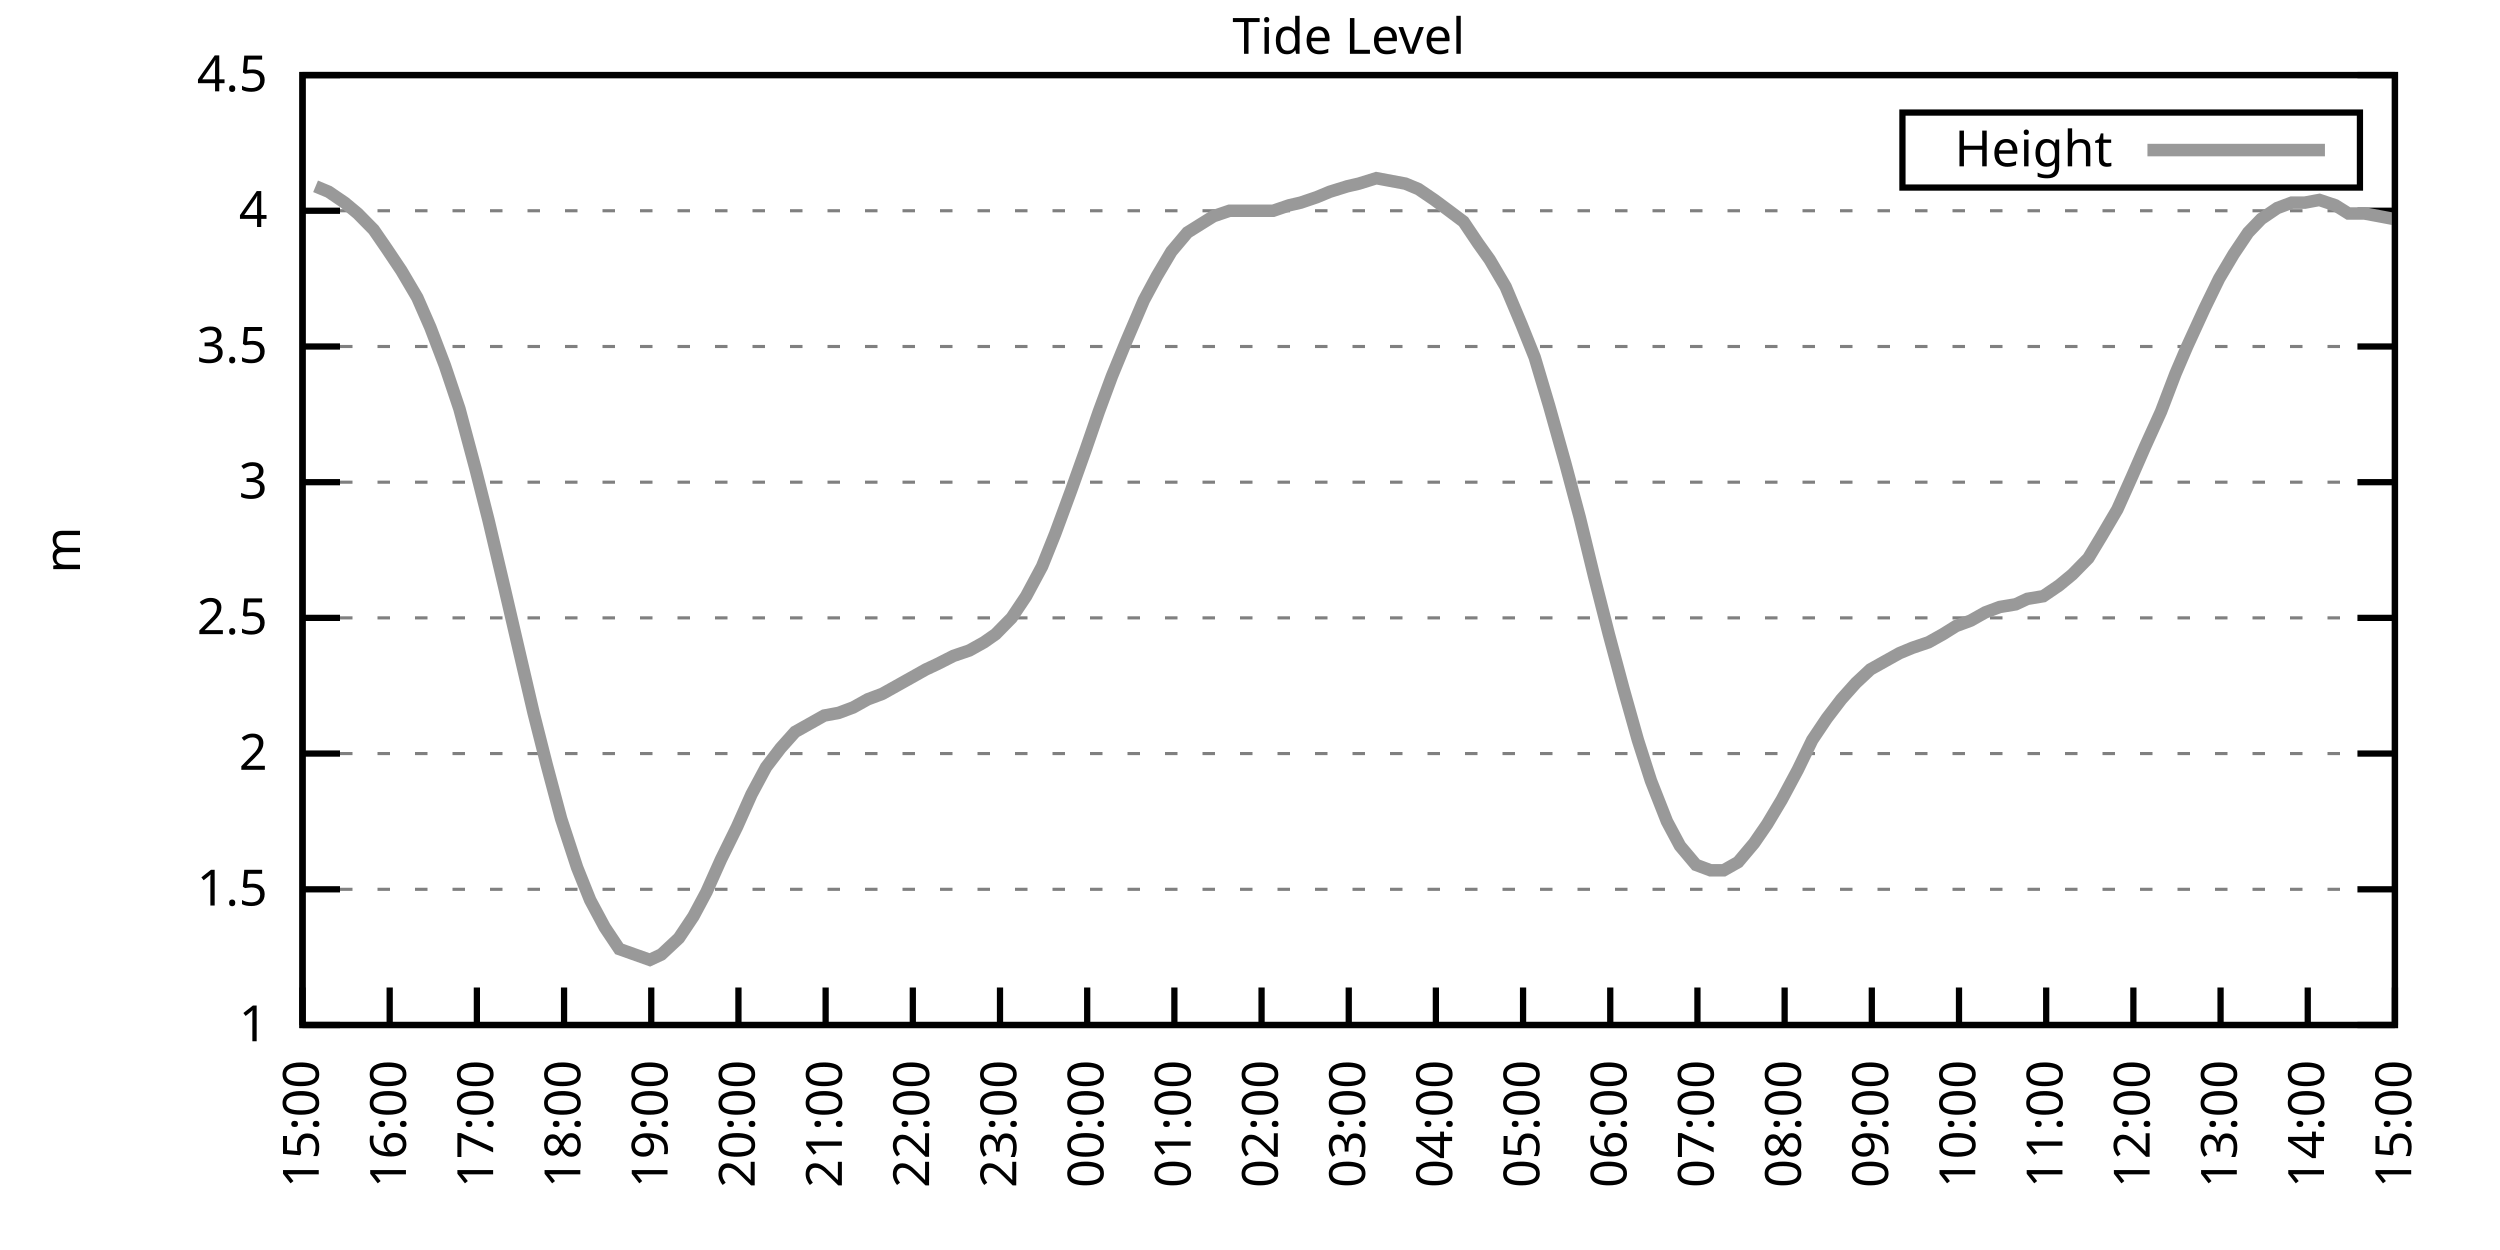
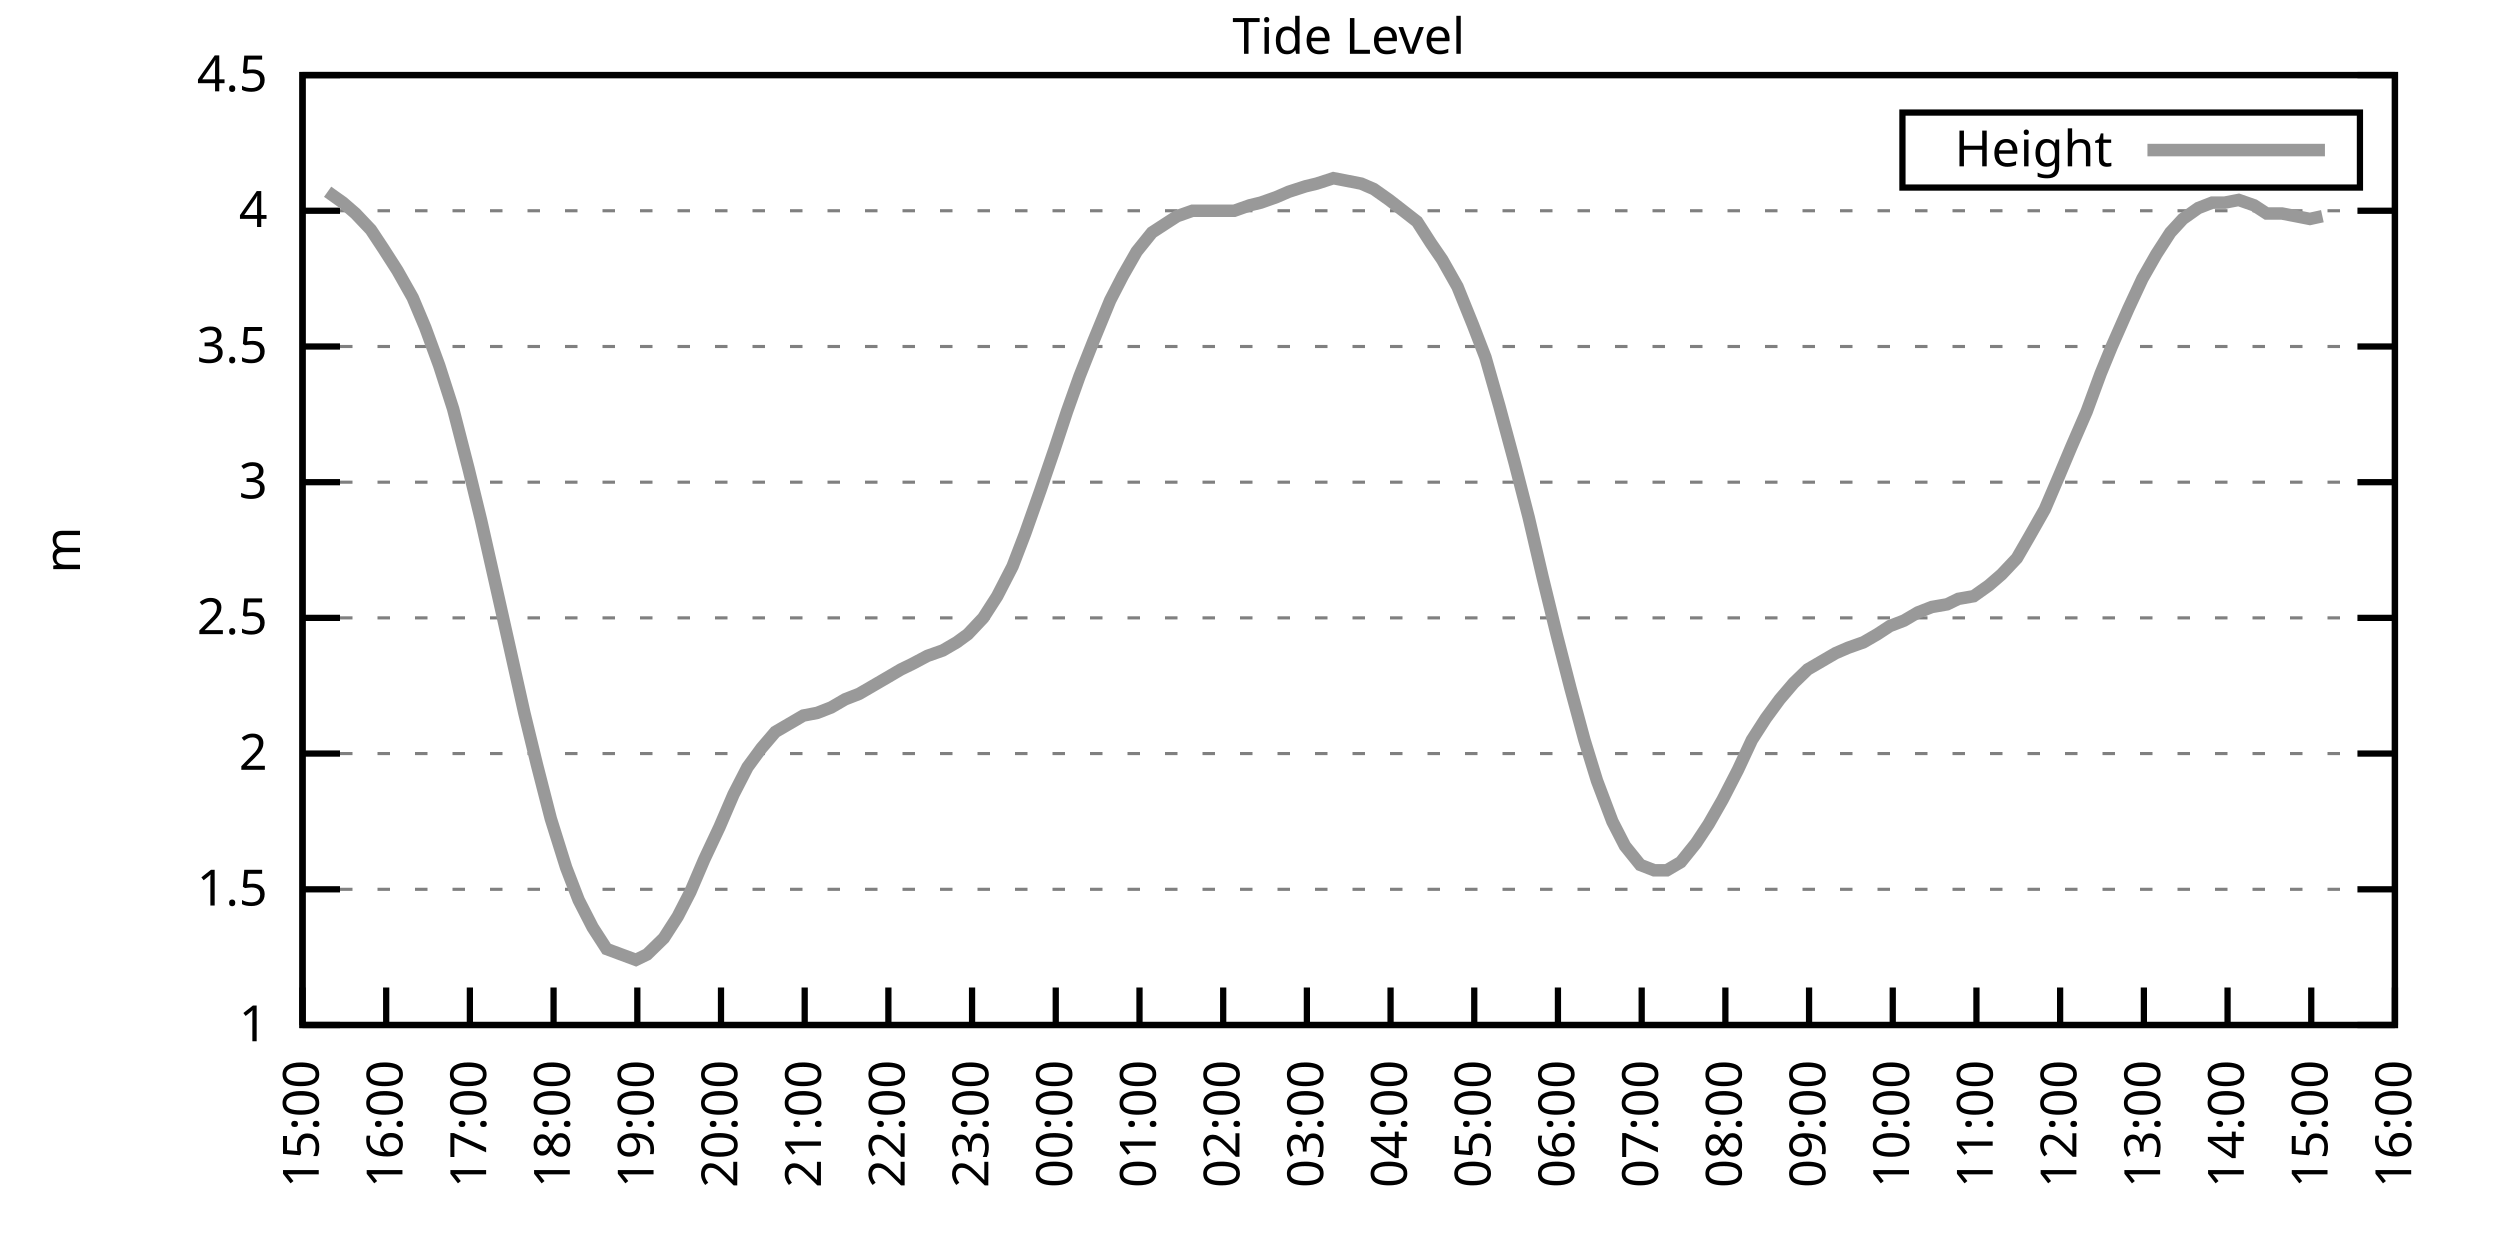
<svg xmlns="http://www.w3.org/2000/svg" xmlns:xlink="http://www.w3.org/1999/xlink" width="400" height="200" viewBox="0 0 400 200">
  <g id="gnuplot_canvas">
    <rect x="0" y="0" width="400" height="200" fill="none" />
    <defs>
      <circle id="gpDot" r="0.5" stroke-width="0.5" stroke="currentColor" />
      <path id="gpPt0" stroke-width="0.333" stroke="currentColor" d="M-1,0 h2 M0,-1 v2" />
      <path id="gpPt1" stroke-width="0.333" stroke="currentColor" d="M-1,-1 L1,1 M1,-1 L-1,1" />
      <path id="gpPt2" stroke-width="0.333" stroke="currentColor" d="M-1,0 L1,0 M0,-1 L0,1 M-1,-1 L1,1 M-1,1 L1,-1" />
      <rect id="gpPt3" stroke-width="0.333" stroke="currentColor" x="-1" y="-1" width="2" height="2" />
      <rect id="gpPt4" stroke-width="0.333" stroke="currentColor" fill="currentColor" x="-1" y="-1" width="2" height="2" />
      <circle id="gpPt5" stroke-width="0.333" stroke="currentColor" cx="0" cy="0" r="1" />
      <use xlink:href="#gpPt5" id="gpPt6" fill="currentColor" stroke="none" />
      <path id="gpPt7" stroke-width="0.333" stroke="currentColor" d="M0,-1.33 L-1.33,0.67 L1.33,0.67 z" />
      <use xlink:href="#gpPt7" id="gpPt8" fill="currentColor" stroke="none" />
      <use xlink:href="#gpPt7" id="gpPt9" stroke="currentColor" transform="rotate(180)" />
      <use xlink:href="#gpPt9" id="gpPt10" fill="currentColor" stroke="none" />
      <use xlink:href="#gpPt3" id="gpPt11" stroke="currentColor" transform="rotate(45)" />
      <use xlink:href="#gpPt11" id="gpPt12" fill="currentColor" stroke="none" />
      <path id="gpPt13" stroke-width="0.333" stroke="currentColor" d="M0,1.330 L1.265,0.411 L0.782,-1.067 L-0.782,-1.076 L-1.265,0.411 z" />
      <use xlink:href="#gpPt13" id="gpPt14" fill="currentColor" stroke="none" />
      <filter id="textbox" filterUnits="objectBoundingBox" x="0" y="0" height="1" width="1">
        <feFlood flood-color="white" flood-opacity="1" result="bgnd" />
        <feComposite in="SourceGraphic" in2="bgnd" operator="atop" />
      </filter>
      <filter id="greybox" filterUnits="objectBoundingBox" x="0" y="0" height="1" width="1">
        <feFlood flood-color="lightgrey" flood-opacity="1" result="grey" />
        <feComposite in="SourceGraphic" in2="grey" operator="atop" />
      </filter>
    </defs>
    <g fill="none" color="white" stroke="currentColor" stroke-width="1.00" stroke-linecap="butt" stroke-linejoin="miter">
</g>
    <g fill="none" color="black" stroke="currentColor" stroke-width="1.00" stroke-linecap="butt" stroke-linejoin="miter">
      <g stroke="none" shape-rendering="crispEdges">
        <polygon fill="rgb(255, 255, 255)" points="48.40,164.00 383.18,164.00 383.18,12.02 48.40,12.02 " />
      </g>
    </g>
    <g fill="none" color="black" stroke="currentColor" stroke-width="1.00" stroke-linecap="butt" stroke-linejoin="miter">
</g>
    <g fill="none" color="black" stroke="black" stroke-width="0.50" stroke-linecap="butt" stroke-linejoin="miter">
</g>
    <g fill="none" color="gray" stroke="currentColor" stroke-width="0.50" stroke-linecap="butt" stroke-linejoin="miter">
      <path stroke="gray" stroke-dasharray="2,4" class="gridline" d="M48.40,164.00 L383.19,164.00  " />
    </g>
    <g fill="none" color="gray" stroke="gray" stroke-width="1.00" stroke-linecap="butt" stroke-linejoin="miter">
</g>
    <g fill="none" color="black" stroke="currentColor" stroke-width="1.00" stroke-linecap="butt" stroke-linejoin="miter">
      <path stroke="black" d="M48.40,164.00 L54.40,164.00 M383.19,164.00 L377.19,164.00  " />
      <g transform="translate(42.80,166.60)" stroke="none" fill="black" font-family="Sans" font-size="8.00" text-anchor="end">
        <text>
          <tspan font-family="Sans"> 1</tspan>
        </text>
      </g>
    </g>
    <g fill="none" color="black" stroke="currentColor" stroke-width="1.00" stroke-linecap="butt" stroke-linejoin="miter">
</g>
    <g fill="none" color="black" stroke="black" stroke-width="0.50" stroke-linecap="butt" stroke-linejoin="miter">
</g>
    <g fill="none" color="gray" stroke="currentColor" stroke-width="0.50" stroke-linecap="butt" stroke-linejoin="miter">
      <path stroke="gray" stroke-dasharray="2,4" class="gridline" d="M48.40,142.29 L383.19,142.29  " />
    </g>
    <g fill="none" color="gray" stroke="gray" stroke-width="1.00" stroke-linecap="butt" stroke-linejoin="miter">
</g>
    <g fill="none" color="black" stroke="currentColor" stroke-width="1.00" stroke-linecap="butt" stroke-linejoin="miter">
      <path stroke="black" d="M48.40,142.29 L54.40,142.29 M383.19,142.29 L377.19,142.29  " />
      <g transform="translate(42.80,144.89)" stroke="none" fill="black" font-family="Sans" font-size="8.00" text-anchor="end">
        <text>
          <tspan font-family="Sans"> 1.5</tspan>
        </text>
      </g>
    </g>
    <g fill="none" color="black" stroke="currentColor" stroke-width="1.00" stroke-linecap="butt" stroke-linejoin="miter">
</g>
    <g fill="none" color="black" stroke="black" stroke-width="0.50" stroke-linecap="butt" stroke-linejoin="miter">
</g>
    <g fill="none" color="gray" stroke="currentColor" stroke-width="0.50" stroke-linecap="butt" stroke-linejoin="miter">
      <path stroke="gray" stroke-dasharray="2,4" class="gridline" d="M48.40,120.57 L383.19,120.57  " />
    </g>
    <g fill="none" color="gray" stroke="gray" stroke-width="1.00" stroke-linecap="butt" stroke-linejoin="miter">
</g>
    <g fill="none" color="black" stroke="currentColor" stroke-width="1.00" stroke-linecap="butt" stroke-linejoin="miter">
      <path stroke="black" d="M48.40,120.57 L54.40,120.57 M383.19,120.57 L377.19,120.57  " />
      <g transform="translate(42.80,123.17)" stroke="none" fill="black" font-family="Sans" font-size="8.00" text-anchor="end">
        <text>
          <tspan font-family="Sans"> 2</tspan>
        </text>
      </g>
    </g>
    <g fill="none" color="black" stroke="currentColor" stroke-width="1.00" stroke-linecap="butt" stroke-linejoin="miter">
</g>
    <g fill="none" color="black" stroke="black" stroke-width="0.50" stroke-linecap="butt" stroke-linejoin="miter">
</g>
    <g fill="none" color="gray" stroke="currentColor" stroke-width="0.50" stroke-linecap="butt" stroke-linejoin="miter">
      <path stroke="gray" stroke-dasharray="2,4" class="gridline" d="M48.40,98.86 L383.19,98.86  " />
    </g>
    <g fill="none" color="gray" stroke="gray" stroke-width="1.00" stroke-linecap="butt" stroke-linejoin="miter">
</g>
    <g fill="none" color="black" stroke="currentColor" stroke-width="1.00" stroke-linecap="butt" stroke-linejoin="miter">
      <path stroke="black" d="M48.40,98.86 L54.40,98.86 M383.19,98.86 L377.19,98.86  " />
      <g transform="translate(42.80,101.46)" stroke="none" fill="black" font-family="Sans" font-size="8.00" text-anchor="end">
        <text>
          <tspan font-family="Sans"> 2.5</tspan>
        </text>
      </g>
    </g>
    <g fill="none" color="black" stroke="currentColor" stroke-width="1.00" stroke-linecap="butt" stroke-linejoin="miter">
</g>
    <g fill="none" color="black" stroke="black" stroke-width="0.50" stroke-linecap="butt" stroke-linejoin="miter">
</g>
    <g fill="none" color="gray" stroke="currentColor" stroke-width="0.50" stroke-linecap="butt" stroke-linejoin="miter">
      <path stroke="gray" stroke-dasharray="2,4" class="gridline" d="M48.40,77.15 L383.19,77.15  " />
    </g>
    <g fill="none" color="gray" stroke="gray" stroke-width="1.00" stroke-linecap="butt" stroke-linejoin="miter">
</g>
    <g fill="none" color="black" stroke="currentColor" stroke-width="1.00" stroke-linecap="butt" stroke-linejoin="miter">
      <path stroke="black" d="M48.40,77.15 L54.40,77.15 M383.19,77.15 L377.19,77.15  " />
      <g transform="translate(42.80,79.75)" stroke="none" fill="black" font-family="Sans" font-size="8.00" text-anchor="end">
        <text>
          <tspan font-family="Sans"> 3</tspan>
        </text>
      </g>
    </g>
    <g fill="none" color="black" stroke="currentColor" stroke-width="1.00" stroke-linecap="butt" stroke-linejoin="miter">
</g>
    <g fill="none" color="black" stroke="black" stroke-width="0.50" stroke-linecap="butt" stroke-linejoin="miter">
</g>
    <g fill="none" color="gray" stroke="currentColor" stroke-width="0.50" stroke-linecap="butt" stroke-linejoin="miter">
      <path stroke="gray" stroke-dasharray="2,4" class="gridline" d="M48.40,55.44 L383.19,55.44  " />
    </g>
    <g fill="none" color="gray" stroke="gray" stroke-width="1.00" stroke-linecap="butt" stroke-linejoin="miter">
</g>
    <g fill="none" color="black" stroke="currentColor" stroke-width="1.00" stroke-linecap="butt" stroke-linejoin="miter">
      <path stroke="black" d="M48.40,55.44 L54.40,55.44 M383.19,55.44 L377.19,55.44  " />
      <g transform="translate(42.80,58.04)" stroke="none" fill="black" font-family="Sans" font-size="8.00" text-anchor="end">
        <text>
          <tspan font-family="Sans"> 3.5</tspan>
        </text>
      </g>
    </g>
    <g fill="none" color="black" stroke="currentColor" stroke-width="1.00" stroke-linecap="butt" stroke-linejoin="miter">
</g>
    <g fill="none" color="black" stroke="black" stroke-width="0.50" stroke-linecap="butt" stroke-linejoin="miter">
</g>
    <g fill="none" color="gray" stroke="currentColor" stroke-width="0.50" stroke-linecap="butt" stroke-linejoin="miter">
      <path stroke="gray" stroke-dasharray="2,4" class="gridline" d="M48.40,33.72 L383.19,33.72  " />
    </g>
    <g fill="none" color="gray" stroke="gray" stroke-width="1.00" stroke-linecap="butt" stroke-linejoin="miter">
</g>
    <g fill="none" color="black" stroke="currentColor" stroke-width="1.00" stroke-linecap="butt" stroke-linejoin="miter">
      <path stroke="black" d="M48.40,33.72 L54.40,33.72 M383.19,33.72 L377.19,33.72  " />
      <g transform="translate(42.80,36.32)" stroke="none" fill="black" font-family="Sans" font-size="8.00" text-anchor="end">
        <text>
          <tspan font-family="Sans"> 4</tspan>
        </text>
      </g>
    </g>
    <g fill="none" color="black" stroke="currentColor" stroke-width="1.00" stroke-linecap="butt" stroke-linejoin="miter">
</g>
    <g fill="none" color="black" stroke="black" stroke-width="0.50" stroke-linecap="butt" stroke-linejoin="miter">
</g>
    <g fill="none" color="gray" stroke="currentColor" stroke-width="0.50" stroke-linecap="butt" stroke-linejoin="miter">
      <path stroke="gray" stroke-dasharray="2,4" class="gridline" d="M48.40,12.01 L383.19,12.01  " />
    </g>
    <g fill="none" color="gray" stroke="gray" stroke-width="1.00" stroke-linecap="butt" stroke-linejoin="miter">
</g>
    <g fill="none" color="black" stroke="currentColor" stroke-width="1.00" stroke-linecap="butt" stroke-linejoin="miter">
      <path stroke="black" d="M48.40,12.01 L54.40,12.01 M383.19,12.01 L377.19,12.01  " />
      <g transform="translate(42.80,14.61)" stroke="none" fill="black" font-family="Sans" font-size="8.00" text-anchor="end">
        <text>
          <tspan font-family="Sans"> 4.5</tspan>
        </text>
      </g>
    </g>
    <g fill="none" color="black" stroke="currentColor" stroke-width="1.00" stroke-linecap="butt" stroke-linejoin="miter">
      <path stroke="black" d="M48.40,164.00 L48.40,158.00  " />
      <g transform="translate(51.00,169.60) rotate(270.00)" stroke="none" fill="black" font-family="Sans" font-size="8.00" text-anchor="end">
        <text>
          <tspan font-family="Sans">15:00</tspan>
        </text>
      </g>
    </g>
    <g fill="none" color="black" stroke="currentColor" stroke-width="1.00" stroke-linecap="butt" stroke-linejoin="miter">
-       <path stroke="black" d="M62.35,164.00 L62.35,158.00  " />
-       <g transform="translate(64.95,169.60) rotate(270.00)" stroke="none" fill="black" font-family="Sans" font-size="8.00" text-anchor="end">
+       <path stroke="black" d="M61.79,164.00 L61.79,158.00  " />
+       <g transform="translate(64.39,169.60) rotate(270.00)" stroke="none" fill="black" font-family="Sans" font-size="8.00" text-anchor="end">
        <text>
          <tspan font-family="Sans">16:00</tspan>
        </text>
      </g>
    </g>
    <g fill="none" color="black" stroke="currentColor" stroke-width="1.00" stroke-linecap="butt" stroke-linejoin="miter">
-       <path stroke="black" d="M76.30,164.00 L76.30,158.00  " />
-       <g transform="translate(78.90,169.60) rotate(270.00)" stroke="none" fill="black" font-family="Sans" font-size="8.00" text-anchor="end">
+       <path stroke="black" d="M75.18,164.00 L75.18,158.00  " />
+       <g transform="translate(77.78,169.60) rotate(270.00)" stroke="none" fill="black" font-family="Sans" font-size="8.00" text-anchor="end">
        <text>
          <tspan font-family="Sans">17:00</tspan>
        </text>
      </g>
    </g>
    <g fill="none" color="black" stroke="currentColor" stroke-width="1.00" stroke-linecap="butt" stroke-linejoin="miter">
-       <path stroke="black" d="M90.25,164.00 L90.25,158.00  " />
-       <g transform="translate(92.85,169.60) rotate(270.00)" stroke="none" fill="black" font-family="Sans" font-size="8.00" text-anchor="end">
+       <path stroke="black" d="M88.57,164.00 L88.57,158.00  " />
+       <g transform="translate(91.17,169.60) rotate(270.00)" stroke="none" fill="black" font-family="Sans" font-size="8.00" text-anchor="end">
        <text>
          <tspan font-family="Sans">18:00</tspan>
        </text>
      </g>
    </g>
    <g fill="none" color="black" stroke="currentColor" stroke-width="1.00" stroke-linecap="butt" stroke-linejoin="miter">
-       <path stroke="black" d="M104.20,164.00 L104.20,158.00  " />
-       <g transform="translate(106.80,169.60) rotate(270.00)" stroke="none" fill="black" font-family="Sans" font-size="8.00" text-anchor="end">
+       <path stroke="black" d="M101.97,164.00 L101.97,158.00  " />
+       <g transform="translate(104.57,169.60) rotate(270.00)" stroke="none" fill="black" font-family="Sans" font-size="8.00" text-anchor="end">
        <text>
          <tspan font-family="Sans">19:00</tspan>
        </text>
      </g>
    </g>
    <g fill="none" color="black" stroke="currentColor" stroke-width="1.00" stroke-linecap="butt" stroke-linejoin="miter">
-       <path stroke="black" d="M118.15,164.00 L118.15,158.00  " />
-       <g transform="translate(120.75,169.60) rotate(270.00)" stroke="none" fill="black" font-family="Sans" font-size="8.00" text-anchor="end">
+       <path stroke="black" d="M115.36,164.00 L115.36,158.00  " />
+       <g transform="translate(117.96,169.60) rotate(270.00)" stroke="none" fill="black" font-family="Sans" font-size="8.00" text-anchor="end">
        <text>
          <tspan font-family="Sans">20:00</tspan>
        </text>
      </g>
    </g>
    <g fill="none" color="black" stroke="currentColor" stroke-width="1.00" stroke-linecap="butt" stroke-linejoin="miter">
-       <path stroke="black" d="M132.10,164.00 L132.10,158.00  " />
-       <g transform="translate(134.70,169.60) rotate(270.00)" stroke="none" fill="black" font-family="Sans" font-size="8.00" text-anchor="end">
+       <path stroke="black" d="M128.75,164.00 L128.75,158.00  " />
+       <g transform="translate(131.35,169.60) rotate(270.00)" stroke="none" fill="black" font-family="Sans" font-size="8.00" text-anchor="end">
        <text>
          <tspan font-family="Sans">21:00</tspan>
        </text>
      </g>
    </g>
    <g fill="none" color="black" stroke="currentColor" stroke-width="1.00" stroke-linecap="butt" stroke-linejoin="miter">
-       <path stroke="black" d="M146.05,164.00 L146.05,158.00  " />
-       <g transform="translate(148.65,169.60) rotate(270.00)" stroke="none" fill="black" font-family="Sans" font-size="8.00" text-anchor="end">
+       <path stroke="black" d="M142.14,164.00 L142.14,158.00  " />
+       <g transform="translate(144.74,169.60) rotate(270.00)" stroke="none" fill="black" font-family="Sans" font-size="8.00" text-anchor="end">
        <text>
          <tspan font-family="Sans">22:00</tspan>
        </text>
      </g>
    </g>
    <g fill="none" color="black" stroke="currentColor" stroke-width="1.00" stroke-linecap="butt" stroke-linejoin="miter">
-       <path stroke="black" d="M160.00,164.00 L160.00,158.00  " />
-       <g transform="translate(162.60,169.60) rotate(270.00)" stroke="none" fill="black" font-family="Sans" font-size="8.00" text-anchor="end">
+       <path stroke="black" d="M155.53,164.00 L155.53,158.00  " />
+       <g transform="translate(158.13,169.60) rotate(270.00)" stroke="none" fill="black" font-family="Sans" font-size="8.00" text-anchor="end">
        <text>
          <tspan font-family="Sans">23:00</tspan>
        </text>
      </g>
    </g>
    <g fill="none" color="black" stroke="currentColor" stroke-width="1.00" stroke-linecap="butt" stroke-linejoin="miter">
-       <path stroke="black" d="M173.95,164.00 L173.95,158.00  " />
-       <g transform="translate(176.55,169.60) rotate(270.00)" stroke="none" fill="black" font-family="Sans" font-size="8.00" text-anchor="end">
+       <path stroke="black" d="M168.92,164.00 L168.92,158.00  " />
+       <g transform="translate(171.52,169.60) rotate(270.00)" stroke="none" fill="black" font-family="Sans" font-size="8.00" text-anchor="end">
        <text>
          <tspan font-family="Sans">00:00</tspan>
        </text>
      </g>
    </g>
    <g fill="none" color="black" stroke="currentColor" stroke-width="1.00" stroke-linecap="butt" stroke-linejoin="miter">
-       <path stroke="black" d="M187.90,164.00 L187.90,158.00  " />
-       <g transform="translate(190.50,169.60) rotate(270.00)" stroke="none" fill="black" font-family="Sans" font-size="8.00" text-anchor="end">
+       <path stroke="black" d="M182.32,164.00 L182.32,158.00  " />
+       <g transform="translate(184.92,169.60) rotate(270.00)" stroke="none" fill="black" font-family="Sans" font-size="8.00" text-anchor="end">
        <text>
          <tspan font-family="Sans">01:00</tspan>
        </text>
      </g>
    </g>
    <g fill="none" color="black" stroke="currentColor" stroke-width="1.00" stroke-linecap="butt" stroke-linejoin="miter">
-       <path stroke="black" d="M201.85,164.00 L201.85,158.00  " />
-       <g transform="translate(204.45,169.60) rotate(270.00)" stroke="none" fill="black" font-family="Sans" font-size="8.00" text-anchor="end">
+       <path stroke="black" d="M195.71,164.00 L195.71,158.00  " />
+       <g transform="translate(198.31,169.60) rotate(270.00)" stroke="none" fill="black" font-family="Sans" font-size="8.00" text-anchor="end">
        <text>
          <tspan font-family="Sans">02:00</tspan>
        </text>
      </g>
    </g>
    <g fill="none" color="black" stroke="currentColor" stroke-width="1.00" stroke-linecap="butt" stroke-linejoin="miter">
-       <path stroke="black" d="M215.80,164.00 L215.80,158.00  " />
-       <g transform="translate(218.40,169.60) rotate(270.00)" stroke="none" fill="black" font-family="Sans" font-size="8.00" text-anchor="end">
+       <path stroke="black" d="M209.10,164.00 L209.10,158.00  " />
+       <g transform="translate(211.70,169.60) rotate(270.00)" stroke="none" fill="black" font-family="Sans" font-size="8.00" text-anchor="end">
        <text>
          <tspan font-family="Sans">03:00</tspan>
        </text>
      </g>
    </g>
    <g fill="none" color="black" stroke="currentColor" stroke-width="1.00" stroke-linecap="butt" stroke-linejoin="miter">
-       <path stroke="black" d="M229.74,164.00 L229.74,158.00  " />
-       <g transform="translate(232.34,169.60) rotate(270.00)" stroke="none" fill="black" font-family="Sans" font-size="8.00" text-anchor="end">
+       <path stroke="black" d="M222.49,164.00 L222.49,158.00  " />
+       <g transform="translate(225.09,169.60) rotate(270.00)" stroke="none" fill="black" font-family="Sans" font-size="8.00" text-anchor="end">
        <text>
          <tspan font-family="Sans">04:00</tspan>
        </text>
      </g>
    </g>
    <g fill="none" color="black" stroke="currentColor" stroke-width="1.00" stroke-linecap="butt" stroke-linejoin="miter">
-       <path stroke="black" d="M243.69,164.00 L243.69,158.00  " />
-       <g transform="translate(246.29,169.60) rotate(270.00)" stroke="none" fill="black" font-family="Sans" font-size="8.00" text-anchor="end">
+       <path stroke="black" d="M235.88,164.00 L235.88,158.00  " />
+       <g transform="translate(238.48,169.60) rotate(270.00)" stroke="none" fill="black" font-family="Sans" font-size="8.00" text-anchor="end">
        <text>
          <tspan font-family="Sans">05:00</tspan>
        </text>
      </g>
    </g>
    <g fill="none" color="black" stroke="currentColor" stroke-width="1.00" stroke-linecap="butt" stroke-linejoin="miter">
-       <path stroke="black" d="M257.64,164.00 L257.64,158.00  " />
-       <g transform="translate(260.24,169.60) rotate(270.00)" stroke="none" fill="black" font-family="Sans" font-size="8.00" text-anchor="end">
+       <path stroke="black" d="M249.27,164.00 L249.27,158.00  " />
+       <g transform="translate(251.87,169.60) rotate(270.00)" stroke="none" fill="black" font-family="Sans" font-size="8.00" text-anchor="end">
        <text>
          <tspan font-family="Sans">06:00</tspan>
        </text>
      </g>
    </g>
    <g fill="none" color="black" stroke="currentColor" stroke-width="1.00" stroke-linecap="butt" stroke-linejoin="miter">
-       <path stroke="black" d="M271.59,164.00 L271.59,158.00  " />
-       <g transform="translate(274.19,169.60) rotate(270.00)" stroke="none" fill="black" font-family="Sans" font-size="8.00" text-anchor="end">
+       <path stroke="black" d="M262.67,164.00 L262.67,158.00  " />
+       <g transform="translate(265.27,169.60) rotate(270.00)" stroke="none" fill="black" font-family="Sans" font-size="8.00" text-anchor="end">
        <text>
          <tspan font-family="Sans">07:00</tspan>
        </text>
      </g>
    </g>
    <g fill="none" color="black" stroke="currentColor" stroke-width="1.00" stroke-linecap="butt" stroke-linejoin="miter">
-       <path stroke="black" d="M285.54,164.00 L285.54,158.00  " />
-       <g transform="translate(288.14,169.60) rotate(270.00)" stroke="none" fill="black" font-family="Sans" font-size="8.00" text-anchor="end">
+       <path stroke="black" d="M276.06,164.00 L276.06,158.00  " />
+       <g transform="translate(278.66,169.60) rotate(270.00)" stroke="none" fill="black" font-family="Sans" font-size="8.00" text-anchor="end">
        <text>
          <tspan font-family="Sans">08:00</tspan>
        </text>
      </g>
    </g>
    <g fill="none" color="black" stroke="currentColor" stroke-width="1.00" stroke-linecap="butt" stroke-linejoin="miter">
-       <path stroke="black" d="M299.49,164.00 L299.49,158.00  " />
-       <g transform="translate(302.09,169.60) rotate(270.00)" stroke="none" fill="black" font-family="Sans" font-size="8.00" text-anchor="end">
+       <path stroke="black" d="M289.45,164.00 L289.45,158.00  " />
+       <g transform="translate(292.05,169.60) rotate(270.00)" stroke="none" fill="black" font-family="Sans" font-size="8.00" text-anchor="end">
        <text>
          <tspan font-family="Sans">09:00</tspan>
        </text>
      </g>
    </g>
    <g fill="none" color="black" stroke="currentColor" stroke-width="1.00" stroke-linecap="butt" stroke-linejoin="miter">
-       <path stroke="black" d="M313.44,164.00 L313.44,158.00  " />
-       <g transform="translate(316.04,169.60) rotate(270.00)" stroke="none" fill="black" font-family="Sans" font-size="8.00" text-anchor="end">
+       <path stroke="black" d="M302.84,164.00 L302.84,158.00  " />
+       <g transform="translate(305.44,169.60) rotate(270.00)" stroke="none" fill="black" font-family="Sans" font-size="8.00" text-anchor="end">
        <text>
          <tspan font-family="Sans">10:00</tspan>
        </text>
      </g>
    </g>
    <g fill="none" color="black" stroke="currentColor" stroke-width="1.00" stroke-linecap="butt" stroke-linejoin="miter">
-       <path stroke="black" d="M327.39,164.00 L327.39,158.00  " />
-       <g transform="translate(329.99,169.60) rotate(270.00)" stroke="none" fill="black" font-family="Sans" font-size="8.00" text-anchor="end">
+       <path stroke="black" d="M316.23,164.00 L316.23,158.00  " />
+       <g transform="translate(318.83,169.60) rotate(270.00)" stroke="none" fill="black" font-family="Sans" font-size="8.00" text-anchor="end">
        <text>
          <tspan font-family="Sans">11:00</tspan>
        </text>
      </g>
    </g>
    <g fill="none" color="black" stroke="currentColor" stroke-width="1.00" stroke-linecap="butt" stroke-linejoin="miter">
-       <path stroke="black" d="M341.34,164.00 L341.34,158.00  " />
-       <g transform="translate(343.94,169.60) rotate(270.00)" stroke="none" fill="black" font-family="Sans" font-size="8.00" text-anchor="end">
+       <path stroke="black" d="M329.62,164.00 L329.62,158.00  " />
+       <g transform="translate(332.22,169.60) rotate(270.00)" stroke="none" fill="black" font-family="Sans" font-size="8.00" text-anchor="end">
        <text>
          <tspan font-family="Sans">12:00</tspan>
        </text>
      </g>
    </g>
    <g fill="none" color="black" stroke="currentColor" stroke-width="1.00" stroke-linecap="butt" stroke-linejoin="miter">
-       <path stroke="black" d="M355.29,164.00 L355.29,158.00  " />
-       <g transform="translate(357.89,169.60) rotate(270.00)" stroke="none" fill="black" font-family="Sans" font-size="8.00" text-anchor="end">
+       <path stroke="black" d="M343.02,164.00 L343.02,158.00  " />
+       <g transform="translate(345.62,169.60) rotate(270.00)" stroke="none" fill="black" font-family="Sans" font-size="8.00" text-anchor="end">
        <text>
          <tspan font-family="Sans">13:00</tspan>
        </text>
      </g>
    </g>
    <g fill="none" color="black" stroke="currentColor" stroke-width="1.00" stroke-linecap="butt" stroke-linejoin="miter">
-       <path stroke="black" d="M369.24,164.00 L369.24,158.00  " />
-       <g transform="translate(371.84,169.60) rotate(270.00)" stroke="none" fill="black" font-family="Sans" font-size="8.00" text-anchor="end">
+       <path stroke="black" d="M356.41,164.00 L356.41,158.00  " />
+       <g transform="translate(359.01,169.60) rotate(270.00)" stroke="none" fill="black" font-family="Sans" font-size="8.00" text-anchor="end">
        <text>
          <tspan font-family="Sans">14:00</tspan>
+         </text>
+       </g>
+     </g>
+     <g fill="none" color="black" stroke="currentColor" stroke-width="1.00" stroke-linecap="butt" stroke-linejoin="miter">
+       <path stroke="black" d="M369.80,164.00 L369.80,158.00  " />
+       <g transform="translate(372.40,169.60) rotate(270.00)" stroke="none" fill="black" font-family="Sans" font-size="8.00" text-anchor="end">
+         <text>
+           <tspan font-family="Sans">15:00</tspan>
        </text>
      </g>
    </g>
    <g fill="none" color="black" stroke="currentColor" stroke-width="1.00" stroke-linecap="butt" stroke-linejoin="miter">
      <path stroke="black" d="M383.19,164.00 L383.19,158.00  " />
      <g transform="translate(385.79,169.60) rotate(270.00)" stroke="none" fill="black" font-family="Sans" font-size="8.00" text-anchor="end">
        <text>
-           <tspan font-family="Sans">15:00</tspan>
+           <tspan font-family="Sans">16:00</tspan>
        </text>
      </g>
    </g>
    <g fill="none" color="black" stroke="currentColor" stroke-width="1.00" stroke-linecap="butt" stroke-linejoin="miter">
</g>
    <g fill="none" color="black" stroke="currentColor" stroke-width="1.00" stroke-linecap="butt" stroke-linejoin="miter">
      <path stroke="black" d="M48.40,12.01 L48.40,164.00 L383.19,164.00 L383.19,12.01 L48.40,12.01 Z  " />
    </g>
    <g fill="none" color="black" stroke="currentColor" stroke-width="1.00" stroke-linecap="butt" stroke-linejoin="miter">
</g>
    <g fill="none" color="black" stroke="currentColor" stroke-width="1.00" stroke-linecap="butt" stroke-linejoin="miter">
      <path stroke="black" d="M304.39,30.01 L304.39,18.01 L377.59,18.01 L377.59,30.01 L304.39,30.01 Z  " />
    </g>
    <g id="Tide_level_plot_1">
      <g fill="none" color="white" stroke="black" stroke-width="2.00" stroke-linecap="butt" stroke-linejoin="miter">
</g>
      <g fill="none" color="black" stroke="currentColor" stroke-width="2.00" stroke-linecap="butt" stroke-linejoin="miter">
        <g transform="translate(337.99,26.61)" stroke="none" fill="black" font-family="Sans" font-size="8.00" text-anchor="end">
          <text>
            <tspan font-family="Sans">Height</tspan>
          </text>
        </g>
      </g>
      <g fill="none" color="black" stroke="currentColor" stroke-width="2.00" stroke-linecap="butt" stroke-linejoin="miter">
-         <path stroke="rgb(153, 153, 153)" d="M343.59,24.01 L371.99,24.01 M50.49,29.81 L52.58,30.68 L55.14,32.42 L57.23,34.16 L59.79,36.76 L61.88,39.80   L64.21,43.28 L66.77,47.62 L68.86,52.40 L71.18,58.48 L73.51,65.42 L76.07,74.98 L78.16,83.23 L80.72,94.08   L83.04,104.07 L85.37,114.06 L87.46,122.31 L89.78,131.00 L92.34,138.81 L94.43,144.02 L96.76,148.37 L99.08,151.84   L103.97,153.58 L105.83,152.71 L108.62,150.10 L110.94,146.63 L113.03,142.72 L115.36,137.51 L117.92,132.30 L120.24,127.09   L122.57,122.75 L124.89,119.71 L127.22,117.10 L129.54,115.80 L131.87,114.49 L134.19,114.06 L136.51,113.19 L138.84,111.89   L141.16,111.02 L143.49,109.72 L145.81,108.42 L148.14,107.11 L150.00,106.24 L152.56,104.94 L155.11,104.07 L157.44,102.77   L159.30,101.47 L161.86,98.86 L164.18,95.39 L166.74,90.61 L168.83,85.40 L171.39,78.45 L173.71,71.94 L175.81,65.86   L177.90,60.21 L180.22,54.57 L183.01,48.05 L185.11,44.15 L187.43,40.24 L189.99,37.20 L192.08,35.89 L194.17,34.59   L196.73,33.72 L199.06,33.72 L201.38,33.72 L203.71,33.72 L206.26,32.85 L208.12,32.42 L210.68,31.55 L212.77,30.68   L215.56,29.81 L217.42,29.38 L220.21,28.51 L224.86,29.38 L226.95,30.25 L229.51,31.99 L231.84,33.72 L234.16,35.46   L236.49,38.93 L238.35,41.54 L240.90,45.88 L243.46,51.96 L245.55,57.17 L247.88,64.99 L250.44,74.11 L252.76,82.79   L255.09,92.35 L257.41,101.47 L259.74,110.15 L262.06,118.40 L264.15,124.92 L266.71,131.43 L268.80,135.34 L271.36,138.38   L273.69,139.25 L275.78,139.25 L278.10,137.94 L280.66,134.90 L282.75,131.86 L285.08,127.96 L287.64,123.18 L289.96,118.40   L292.29,114.93 L294.61,111.89 L296.94,109.28 L299.26,107.11 L301.58,105.81 L303.91,104.51 L306.00,103.64 L308.56,102.77   L310.88,101.47 L312.98,100.16 L315.30,99.30 L317.63,97.99 L319.95,97.12 L322.51,96.69 L324.37,95.82 L326.93,95.39   L329.48,93.65 L331.58,91.91 L334.13,89.31 L336.23,85.83 L338.78,81.49 L341.11,76.28 L343.20,71.50 L345.76,65.86   L348.08,59.78 L349.94,55.44 L352.73,49.36 L355.06,44.58 L357.38,40.67 L359.71,37.20 L361.80,35.03 L364.36,33.29   L366.68,32.42 L368.78,32.42 L371.10,31.99 L373.66,32.85 L375.75,34.16 L378.31,34.16 L380.63,34.59 L382.96,35.03    " />
+         <path stroke="rgb(153, 153, 153)" d="M343.59,24.01 L371.99,24.01 M52.42,30.68 L54.87,32.42 L56.88,34.16 L59.34,36.76 L61.35,39.80 L63.58,43.28   L66.03,47.62 L68.04,52.40 L70.27,58.48 L72.50,65.42 L74.96,74.98 L76.97,83.23 L79.42,94.08 L81.66,104.07   L83.89,114.06 L85.90,122.31 L88.13,131.00 L90.58,138.81 L92.59,144.02 L94.82,148.37 L97.06,151.84 L101.74,153.58   L103.53,152.71 L106.21,150.10 L108.44,146.63 L110.45,142.72 L112.68,137.51 L115.13,132.30 L117.37,127.09 L119.60,122.75   L121.83,119.71 L124.06,117.10 L126.29,115.80 L128.53,114.49 L130.76,114.06 L132.99,113.19 L135.22,111.89 L137.45,111.02   L139.69,109.72 L141.92,108.42 L144.15,107.11 L145.94,106.24 L148.39,104.94 L150.85,104.07 L153.08,102.77 L154.86,101.47   L157.32,98.86 L159.55,95.39 L162.01,90.61 L164.01,85.40 L166.47,78.45 L168.70,71.94 L170.71,65.86 L172.72,60.21   L174.95,54.57 L177.63,48.05 L179.64,44.15 L181.87,40.24 L184.32,37.20 L186.33,35.89 L188.34,34.59 L190.80,33.72   L193.03,33.72 L195.26,33.72 L197.49,33.72 L199.95,32.85 L201.73,32.42 L204.19,31.55 L206.20,30.68 L208.88,29.81   L210.66,29.38 L213.34,28.51 L217.80,29.38 L219.81,30.25 L222.27,31.99 L224.50,33.72 L226.73,35.46 L228.96,38.93   L230.75,41.54 L233.20,45.88 L235.66,51.96 L237.67,57.17 L239.90,64.99 L242.36,74.11 L244.59,82.79 L246.82,92.35   L249.05,101.47 L251.28,110.15 L253.51,118.40 L255.52,124.92 L257.98,131.43 L259.99,135.34 L262.44,138.38 L264.67,139.25   L266.68,139.25 L268.92,137.94 L271.37,134.90 L273.38,131.86 L275.61,127.96 L278.07,123.18 L280.30,118.40 L282.53,114.93   L284.76,111.89 L286.99,109.28 L289.23,107.11 L291.46,105.81 L293.69,104.51 L295.70,103.64 L298.15,102.77 L300.39,101.47   L302.39,100.16 L304.63,99.30 L306.86,97.99 L309.09,97.12 L311.54,96.69 L313.33,95.82 L315.79,95.39 L318.24,93.65   L320.25,91.91 L322.70,89.31 L324.71,85.83 L327.17,81.49 L329.40,76.28 L331.41,71.50 L333.86,65.86 L336.10,59.78   L337.88,55.44 L340.56,49.36 L342.79,44.58 L345.02,40.67 L347.26,37.20 L349.26,35.03 L351.72,33.29 L353.95,32.42   L355.96,32.42 L358.19,31.99 L360.65,32.85 L362.66,34.16 L365.11,34.16 L367.34,34.59 L369.58,35.03 L371.58,34.59    " />
      </g>
    </g>
    <g fill="none" color="black" stroke="currentColor" stroke-width="2.00" stroke-linecap="butt" stroke-linejoin="miter">
</g>
    <g fill="none" color="black" stroke="black" stroke-width="1.00" stroke-linecap="butt" stroke-linejoin="miter">
</g>
    <g fill="none" color="black" stroke="currentColor" stroke-width="1.00" stroke-linecap="butt" stroke-linejoin="miter">
      <path stroke="black" d="M48.40,12.01 L48.40,164.00 L383.19,164.00 L383.19,12.01 L48.40,12.01 Z  " />
      <g transform="translate(12.80,88.01) rotate(270.00)" stroke="none" fill="black" font-family="Sans" font-size="8.00" text-anchor="middle">
        <text>
          <tspan font-family="Sans">m</tspan>
        </text>
      </g>
    </g>
    <g fill="none" color="black" stroke="currentColor" stroke-width="1.00" stroke-linecap="butt" stroke-linejoin="miter">
</g>
    <g fill="none" color="black" stroke="currentColor" stroke-width="1.00" stroke-linecap="butt" stroke-linejoin="miter">
      <g transform="translate(215.79,8.61)" stroke="none" fill="black" font-family="Sans" font-size="8.00" text-anchor="middle">
        <text>
          <tspan font-family="Sans">Tide Level</tspan>
        </text>
      </g>
    </g>
    <g fill="none" color="black" stroke="currentColor" stroke-width="1.00" stroke-linecap="butt" stroke-linejoin="miter">
</g>
  </g>
</svg>
